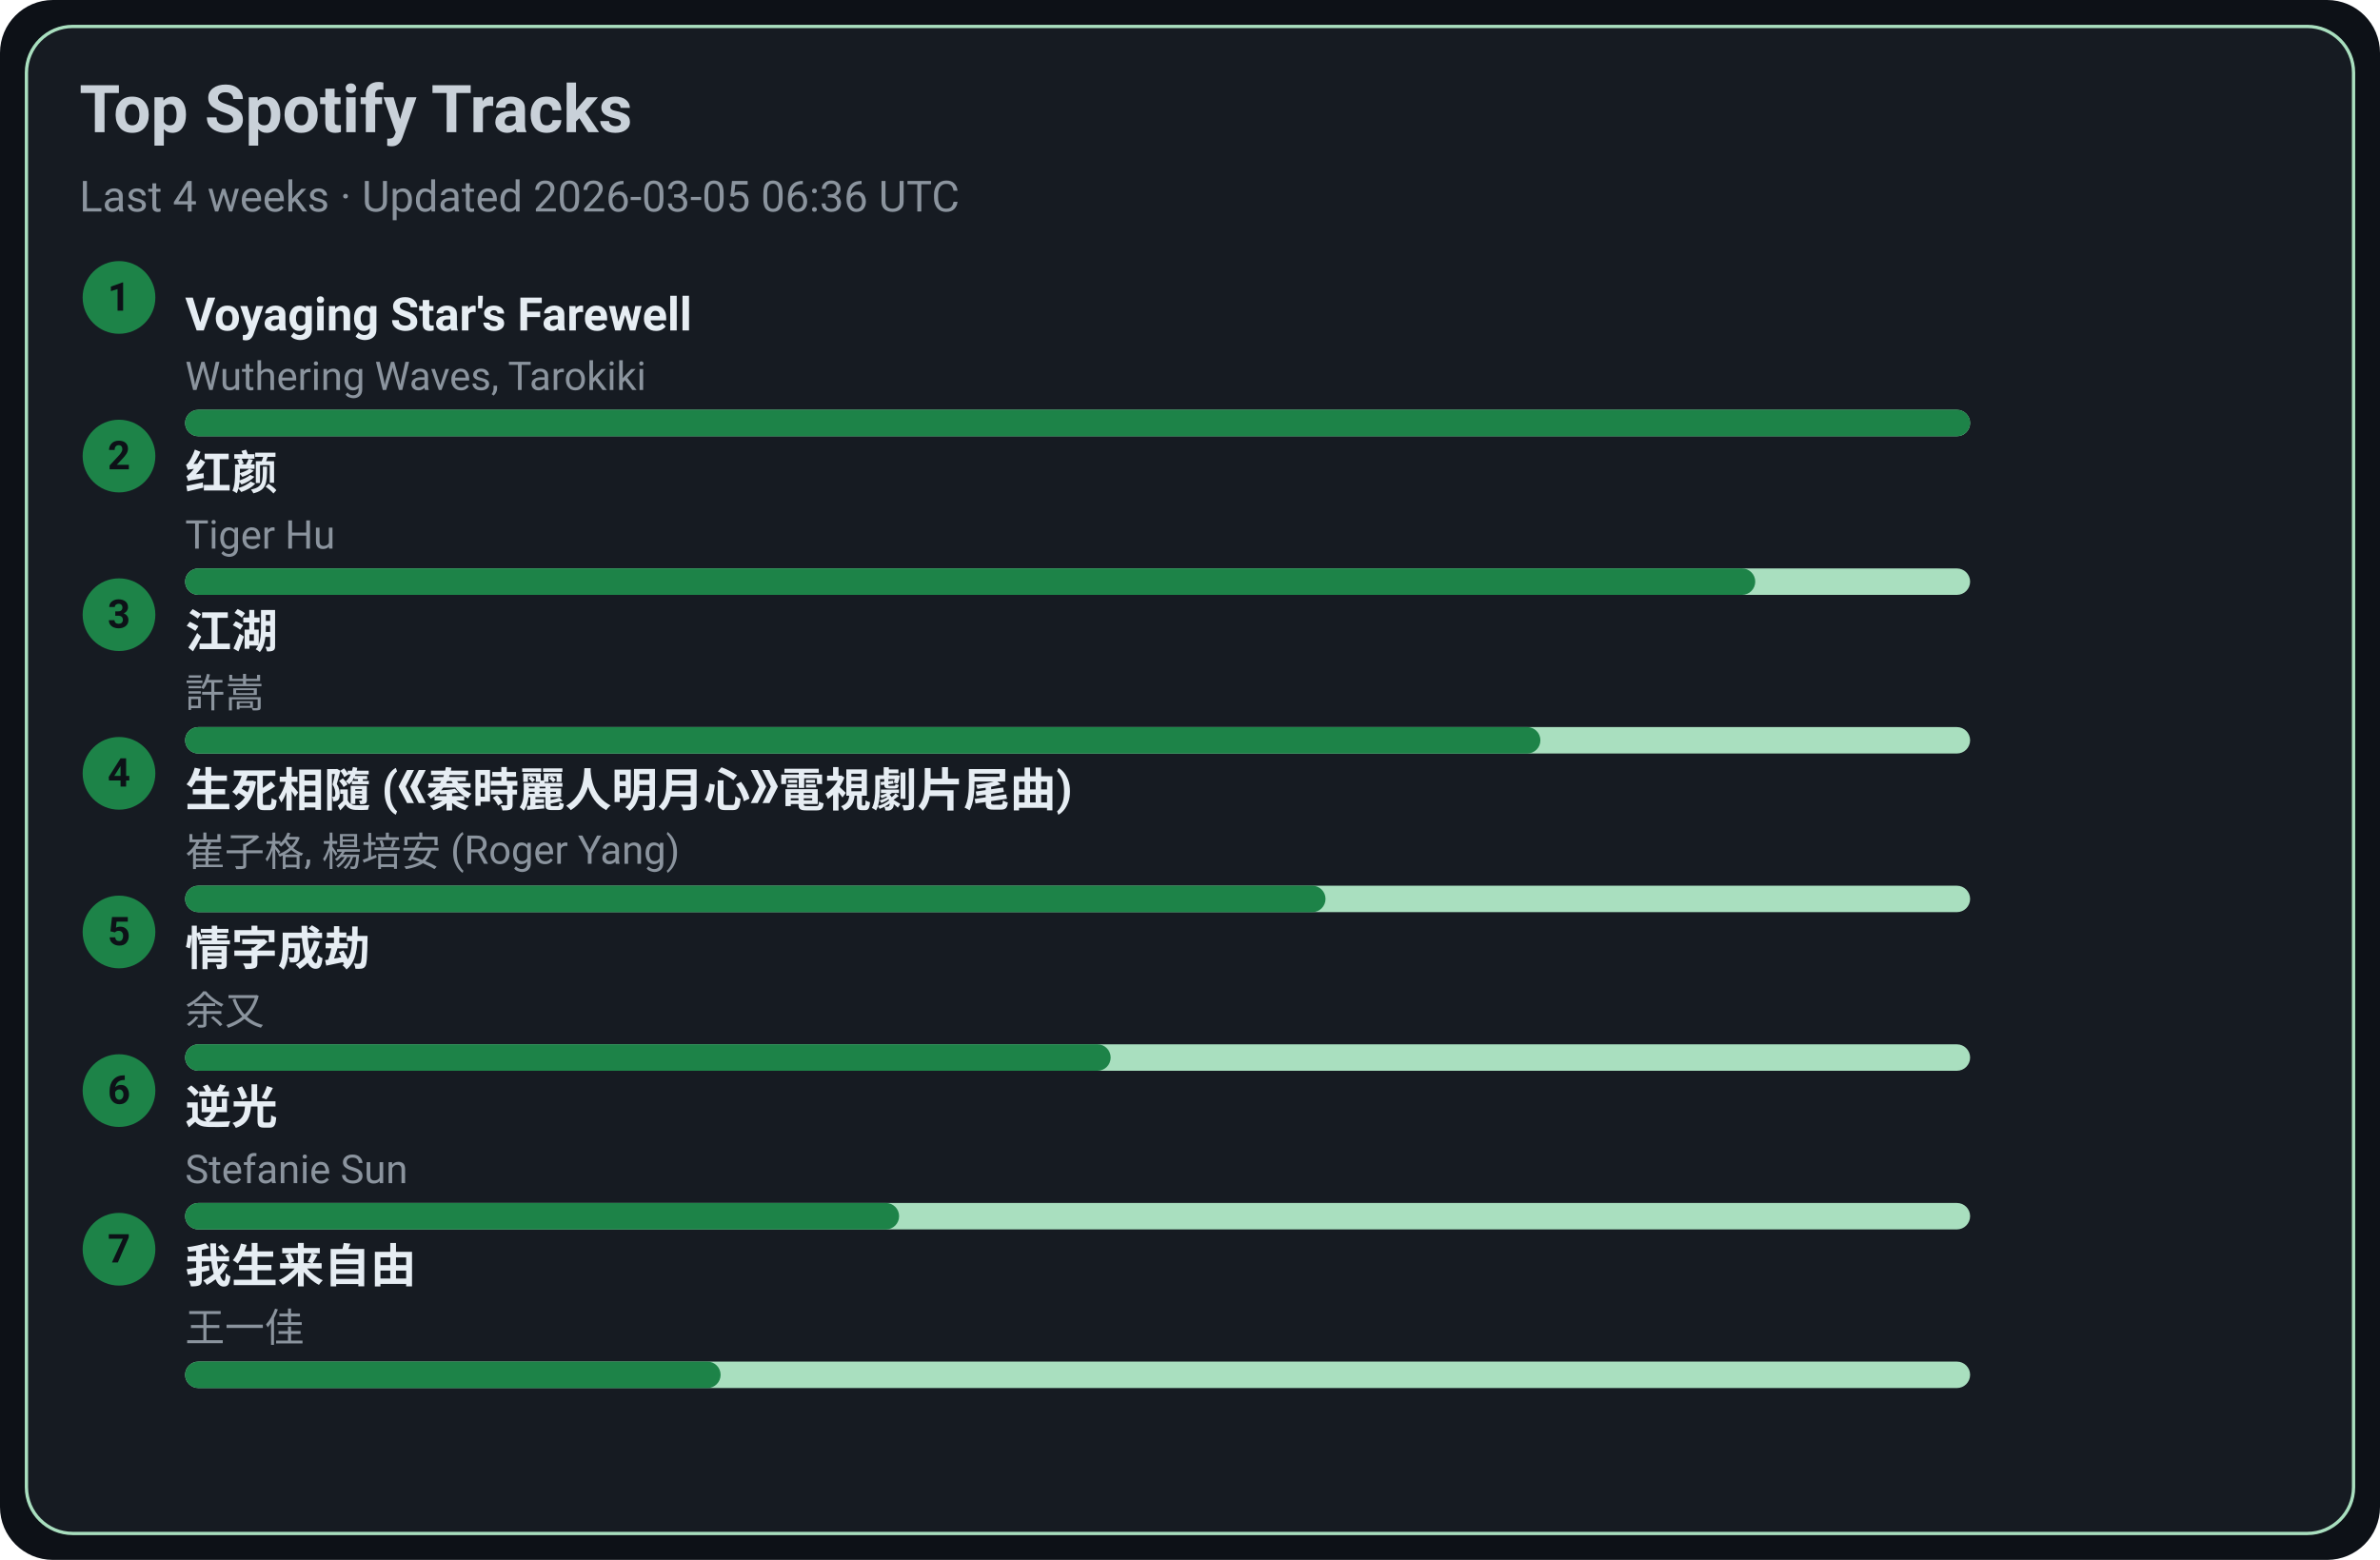
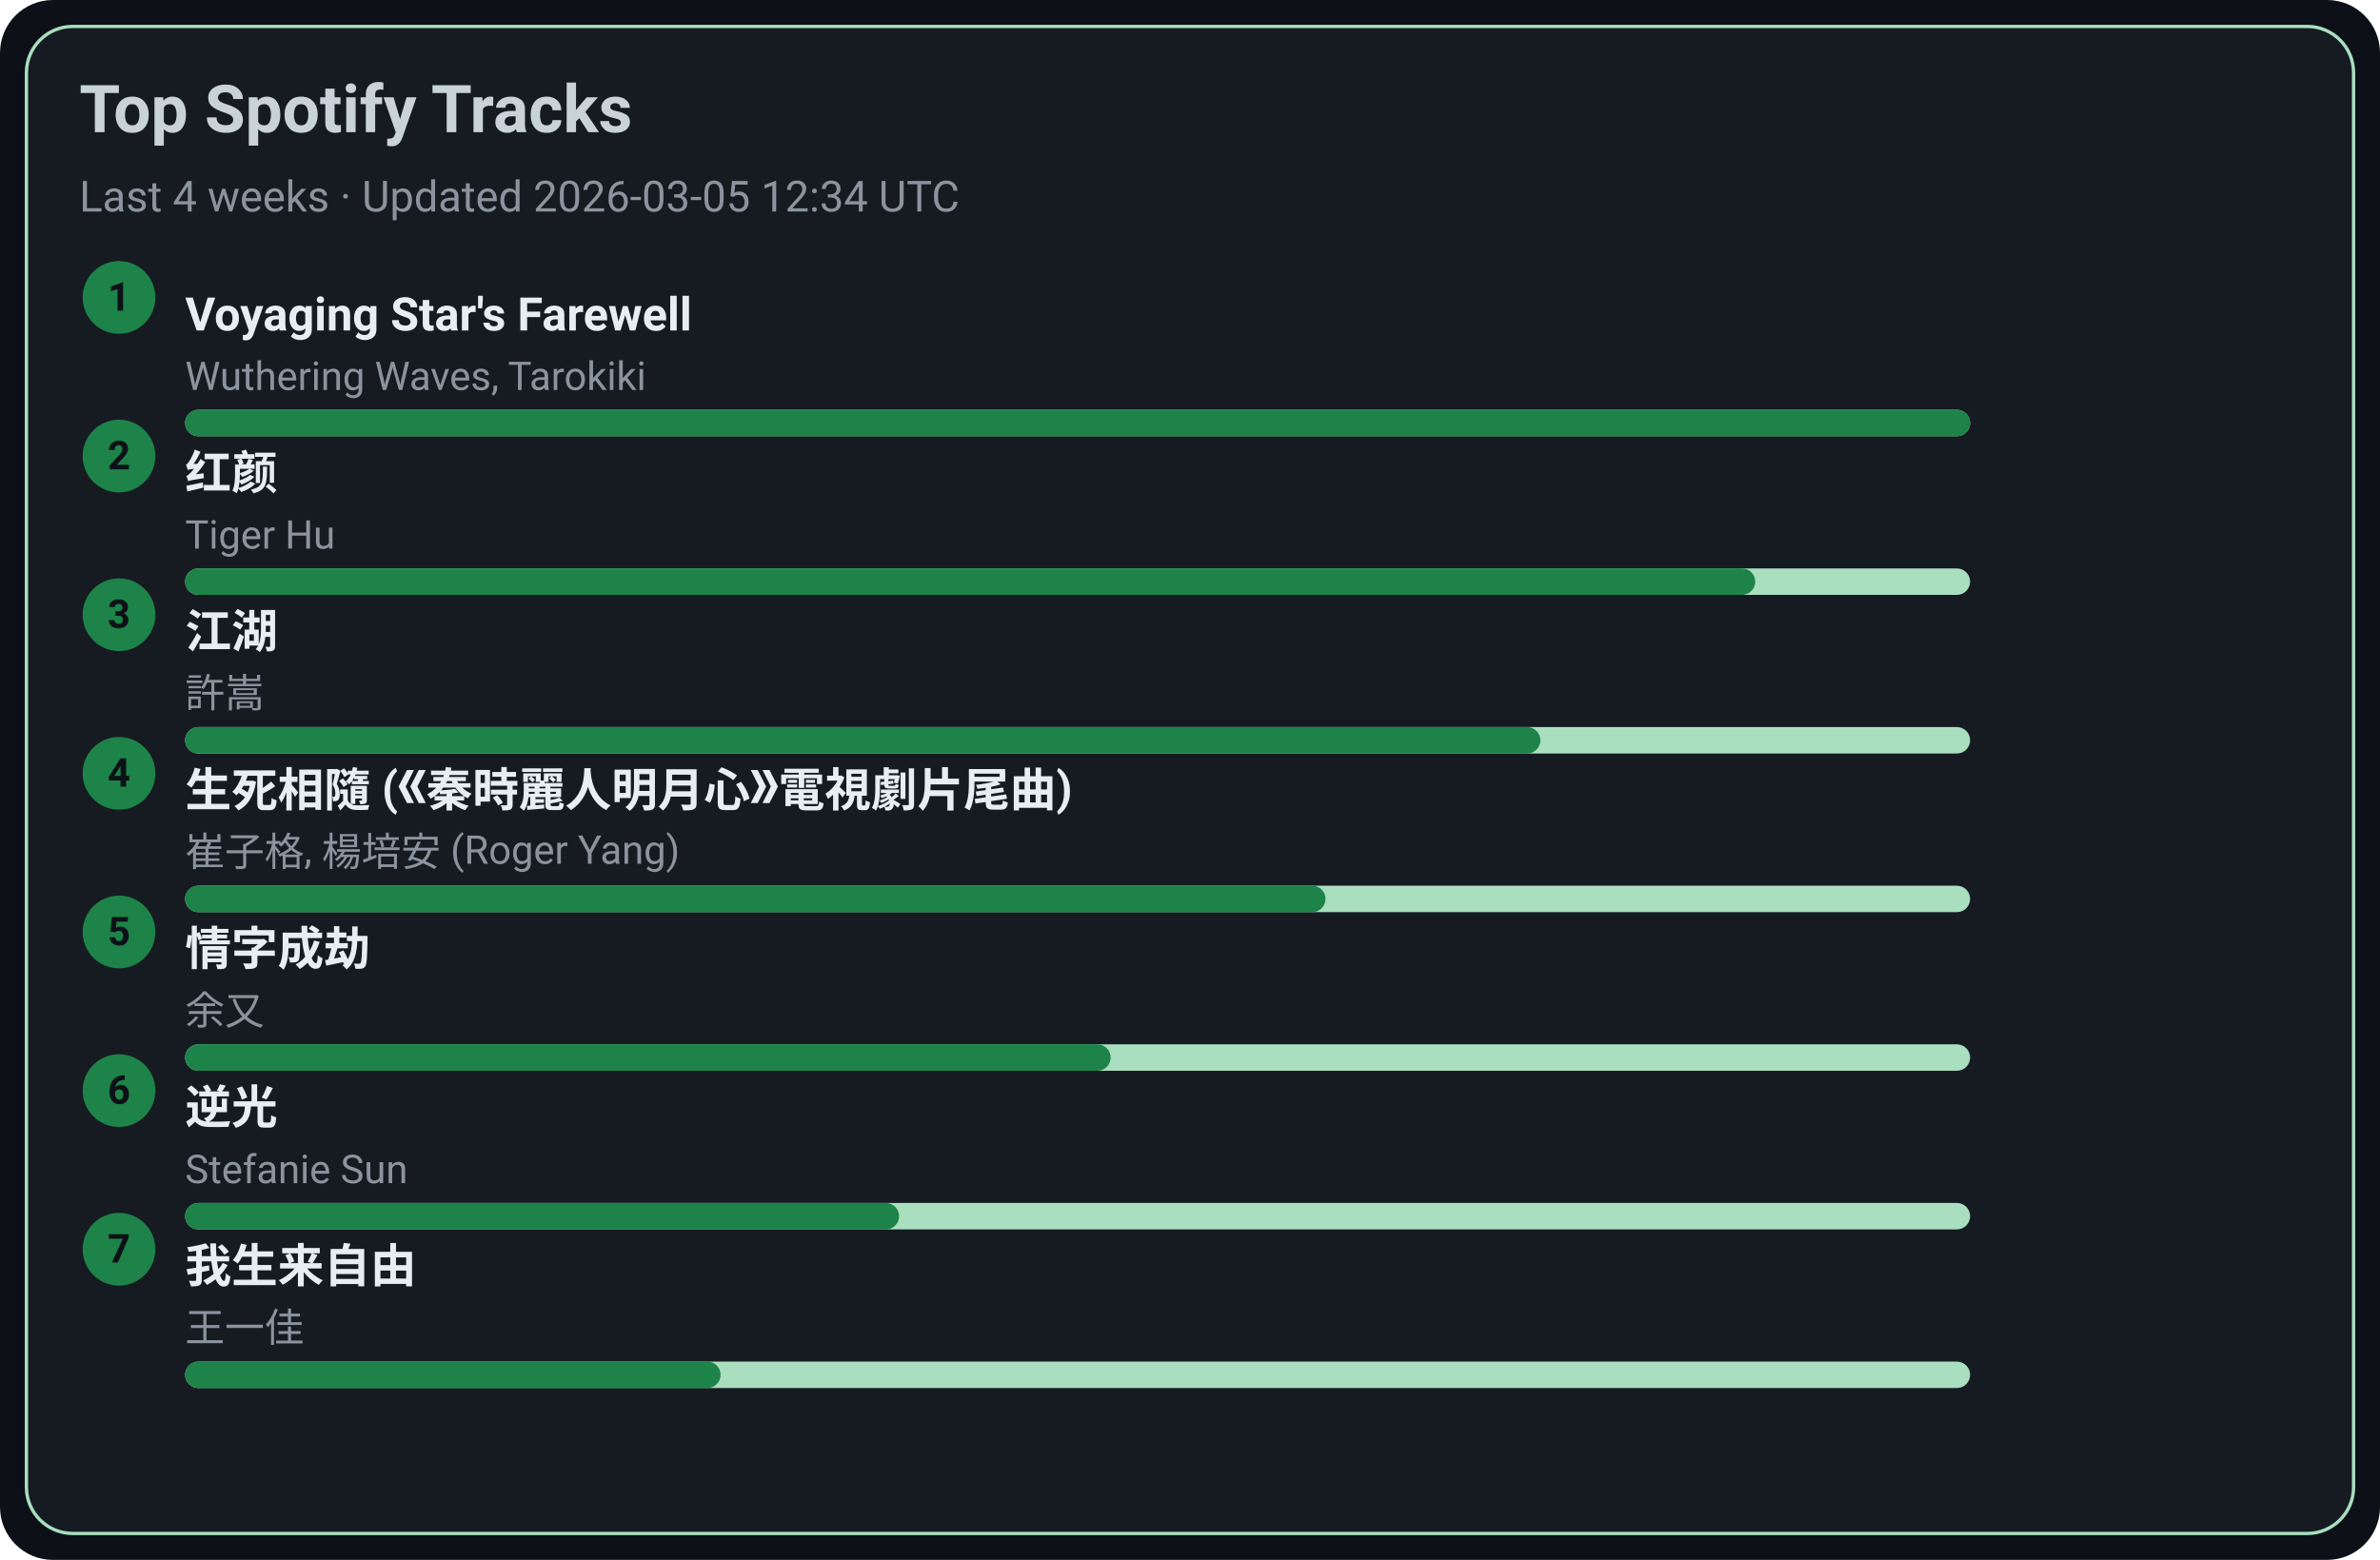
<svg xmlns="http://www.w3.org/2000/svg" width="720" height="472" viewBox="0 0 720 472">
  <style>text{font-family:-apple-system,BlinkMacSystemFont,Segoe UI,Roboto,Ubuntu,Helvetica Neue,Arial,Noto Sans,sans-serif}</style>
  <rect width="720" height="472" rx="16" fill="#0d1117" />
  <rect x="8" y="8" width="704" height="456" rx="14" fill="#161b22" stroke="#A9DFBF" />
  <text x="24" y="40" font-size="20" fill="#c9d1d9" font-weight="600">Top Spotify Tracks</text>
-   <text x="24" y="64" font-size="13" fill="#8b949e">Last 4 weeks · Updated 2026-03-05 06:36 UTC</text>
+   <text x="24" y="64" font-size="13" fill="#8b949e">Last 4 weeks · Updated 2026-03-05 12:34 UTC</text>
  <circle cx="36" cy="90" r="11" fill="#1D8348" />
  <text x="36" y="94" text-anchor="middle" font-size="12" fill="#0d1117" font-weight="700">1</text>
  <a href="https://open.spotify.com/track/3uI2KolgU1Pt41ywffsggr" target="_blank" rel="noopener noreferrer">
    <text x="56" y="100" font-size="14" fill="#e6edf3" font-weight="600">Voyaging Star's Farewell</text>
  </a>
  <text x="56" y="118" font-size="12" fill="#8b949e">Wuthering Waves, Tarokiki</text>
  <rect x="56" y="124" width="540" height="8" rx="4" fill="#A9DFBF" />
  <rect x="56" y="124" width="540" height="8" rx="4" fill="#1D8348" />
  <circle cx="36" cy="138" r="11" fill="#1D8348" />
  <text x="36" y="142" text-anchor="middle" font-size="12" fill="#0d1117" font-weight="700">2</text>
  <a href="https://open.spotify.com/track/6Q7OE4tvrUOIvIDY2EC5Im" target="_blank" rel="noopener noreferrer">
    <text x="56" y="148" font-size="14" fill="#e6edf3" font-weight="600">红颜</text>
  </a>
  <text x="56" y="166" font-size="12" fill="#8b949e">Tiger Hu</text>
  <rect x="56" y="172" width="540" height="8" rx="4" fill="#A9DFBF" />
  <rect x="56" y="172" width="475" height="8" rx="4" fill="#1D8348" />
  <circle cx="36" cy="186" r="11" fill="#1D8348" />
  <text x="36" y="190" text-anchor="middle" font-size="12" fill="#0d1117" font-weight="700">3</text>
  <a href="https://open.spotify.com/track/03PCdwqajii1xgp7WIozzC" target="_blank" rel="noopener noreferrer">
    <text x="56" y="196" font-size="14" fill="#e6edf3" font-weight="600">江湖</text>
  </a>
  <text x="56" y="214" font-size="12" fill="#8b949e">許嵩</text>
  <rect x="56" y="220" width="540" height="8" rx="4" fill="#A9DFBF" />
  <rect x="56" y="220" width="410" height="8" rx="4" fill="#1D8348" />
  <circle cx="36" cy="234" r="11" fill="#1D8348" />
  <text x="36" y="238" text-anchor="middle" font-size="12" fill="#0d1117" font-weight="700">4</text>
  <a href="https://open.spotify.com/track/6qiDtcYiZOQ4HRuC8U55EM" target="_blank" rel="noopener noreferrer">
    <text x="56" y="244" font-size="14" fill="#e6edf3" font-weight="600">生死相隨 (《秦時麗人明月心》電視劇片尾曲)</text>
  </a>
  <text x="56" y="262" font-size="12" fill="#8b949e">崔子格, 楊培安 (Roger Yang)</text>
  <rect x="56" y="268" width="540" height="8" rx="4" fill="#A9DFBF" />
  <rect x="56" y="268" width="345" height="8" rx="4" fill="#1D8348" />
  <circle cx="36" cy="282" r="11" fill="#1D8348" />
  <text x="36" y="286" text-anchor="middle" font-size="12" fill="#0d1117" font-weight="700">5</text>
  <a href="https://open.spotify.com/track/6PLof7Z5mvbp9im83J4m3m" target="_blank" rel="noopener noreferrer">
    <text x="56" y="292" font-size="14" fill="#e6edf3" font-weight="600">情字成劫</text>
  </a>
  <text x="56" y="310" font-size="12" fill="#8b949e">余又</text>
  <rect x="56" y="316" width="540" height="8" rx="4" fill="#A9DFBF" />
  <rect x="56" y="316" width="280" height="8" rx="4" fill="#1D8348" />
  <circle cx="36" cy="330" r="11" fill="#1D8348" />
  <text x="36" y="334" text-anchor="middle" font-size="12" fill="#0d1117" font-weight="700">6</text>
  <a href="https://open.spotify.com/track/4x1hB3Yg01Aq6J6q0deS9M" target="_blank" rel="noopener noreferrer">
    <text x="56" y="340" font-size="14" fill="#e6edf3" font-weight="600">逆光</text>
  </a>
  <text x="56" y="358" font-size="12" fill="#8b949e">Stefanie Sun</text>
  <rect x="56" y="364" width="540" height="8" rx="4" fill="#A9DFBF" />
  <rect x="56" y="364" width="216" height="8" rx="4" fill="#1D8348" />
  <circle cx="36" cy="378" r="11" fill="#1D8348" />
  <text x="36" y="382" text-anchor="middle" font-size="12" fill="#0d1117" font-weight="700">7</text>
  <a href="https://open.spotify.com/track/0NXE97iU5uBlBrTk0CecSW" target="_blank" rel="noopener noreferrer">
    <text x="56" y="388" font-size="14" fill="#e6edf3" font-weight="600">我生来自由</text>
  </a>
  <text x="56" y="406" font-size="12" fill="#8b949e">王一佳</text>
  <rect x="56" y="412" width="540" height="8" rx="4" fill="#A9DFBF" />
  <rect x="56" y="412" width="162" height="8" rx="4" fill="#1D8348" />
</svg>
